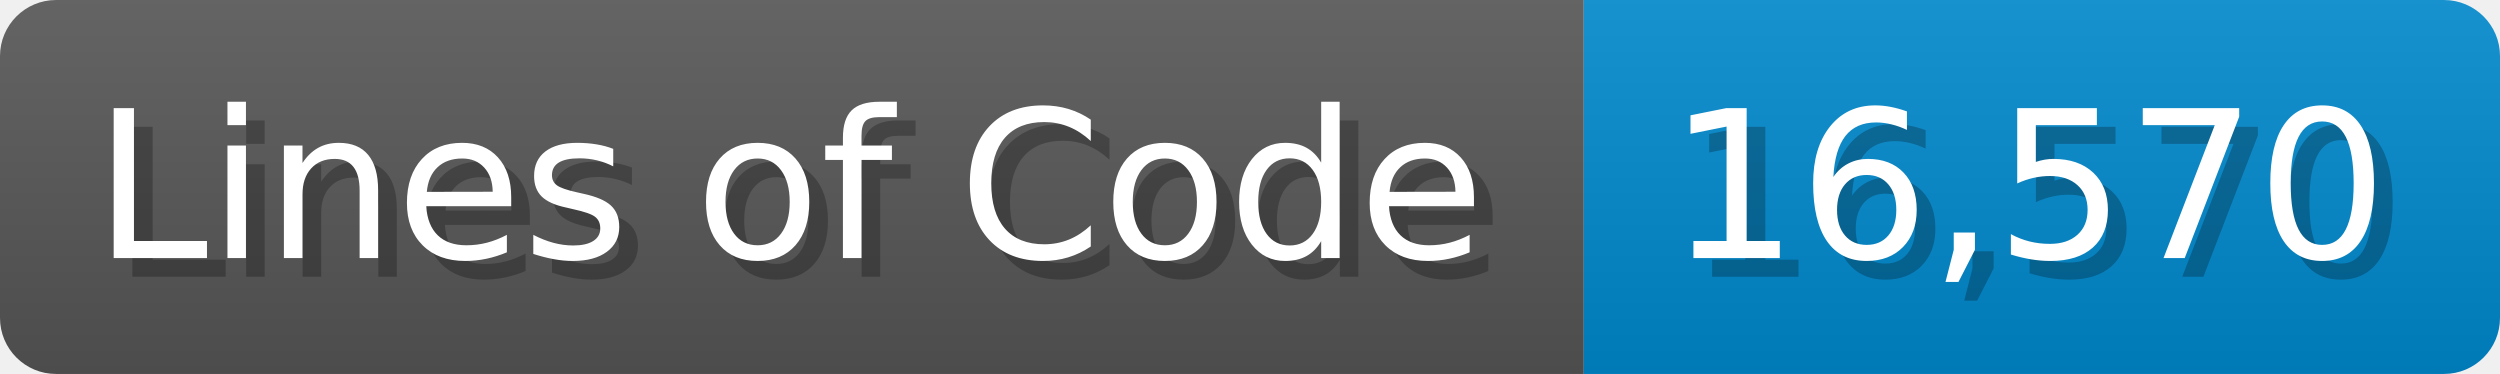
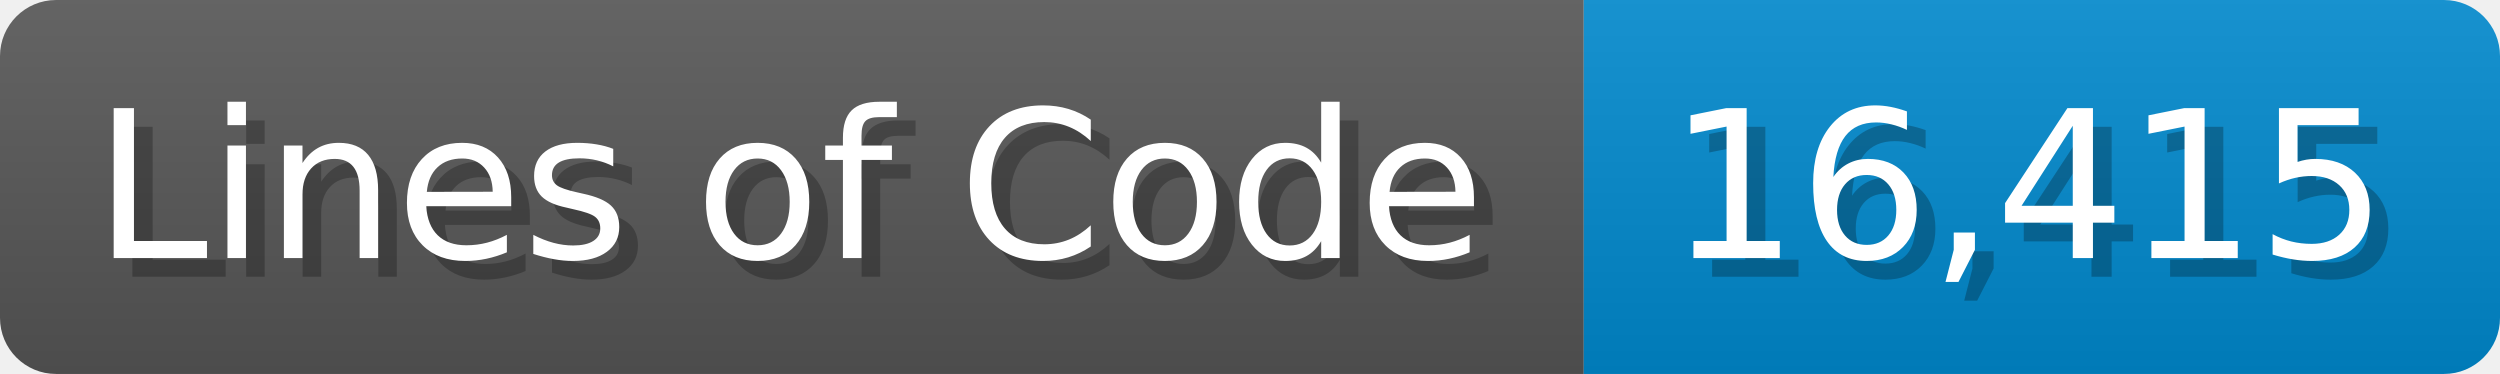
<svg xmlns="http://www.w3.org/2000/svg" width="133.7" height="20" viewBox="0 0 1337 200">
  <linearGradient id="a" x2="0" y2="100%">
    <stop offset="0" stop-opacity=".1" stop-color="#EEE" />
    <stop offset="1" stop-opacity=".1" />
  </linearGradient>
  <mask id="m">
    <rect width="1337" height="200" rx="30" fill="#FFF" />
  </mask>
  <g mask="url(#m)">
    <rect width="847" height="200" fill="#555" />
    <rect width="490" height="200" fill="#08C" x="847" />
    <rect width="1337" height="200" fill="url(#a)" />
  </g>
  <g fill="#fff" text-anchor="start" font-family="Verdana,DejaVu Sans,sans-serif" font-size="110">
    <text x="60" y="148" textLength="747" fill="#000" opacity="0.25">Lines of Code</text>
    <text x="50" y="138" textLength="747">Lines of Code</text>
-     <text x="902" y="148" textLength="390" fill="#000" opacity="0.25">16,570</text>
-     <text x="892" y="138" textLength="390">16,570</text>
+     <text x="902" y="148" textLength="390" fill="#000" opacity="0.25">16,415</text>
+     <text x="892" y="138" textLength="390">16,415</text>
  </g>
</svg>
